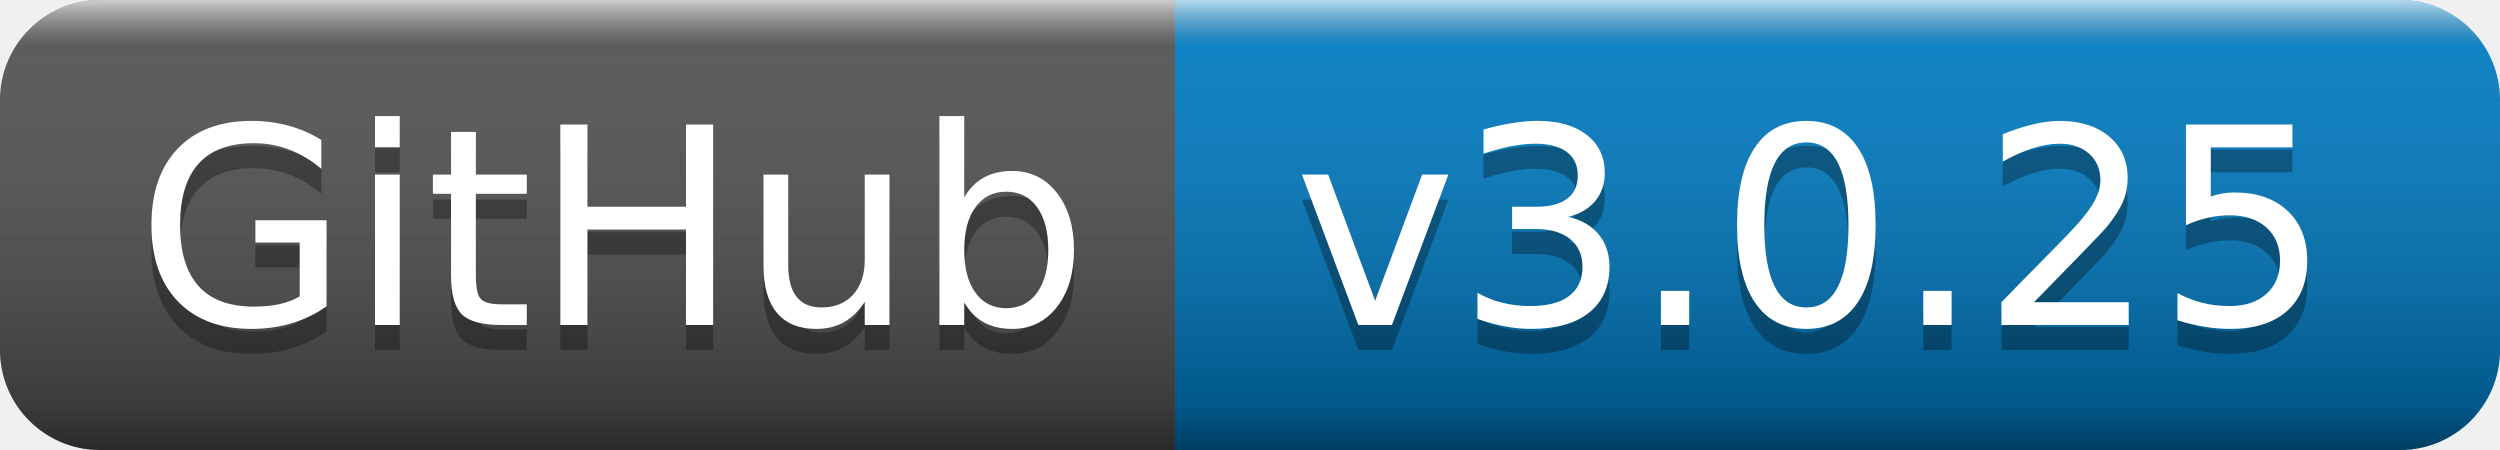
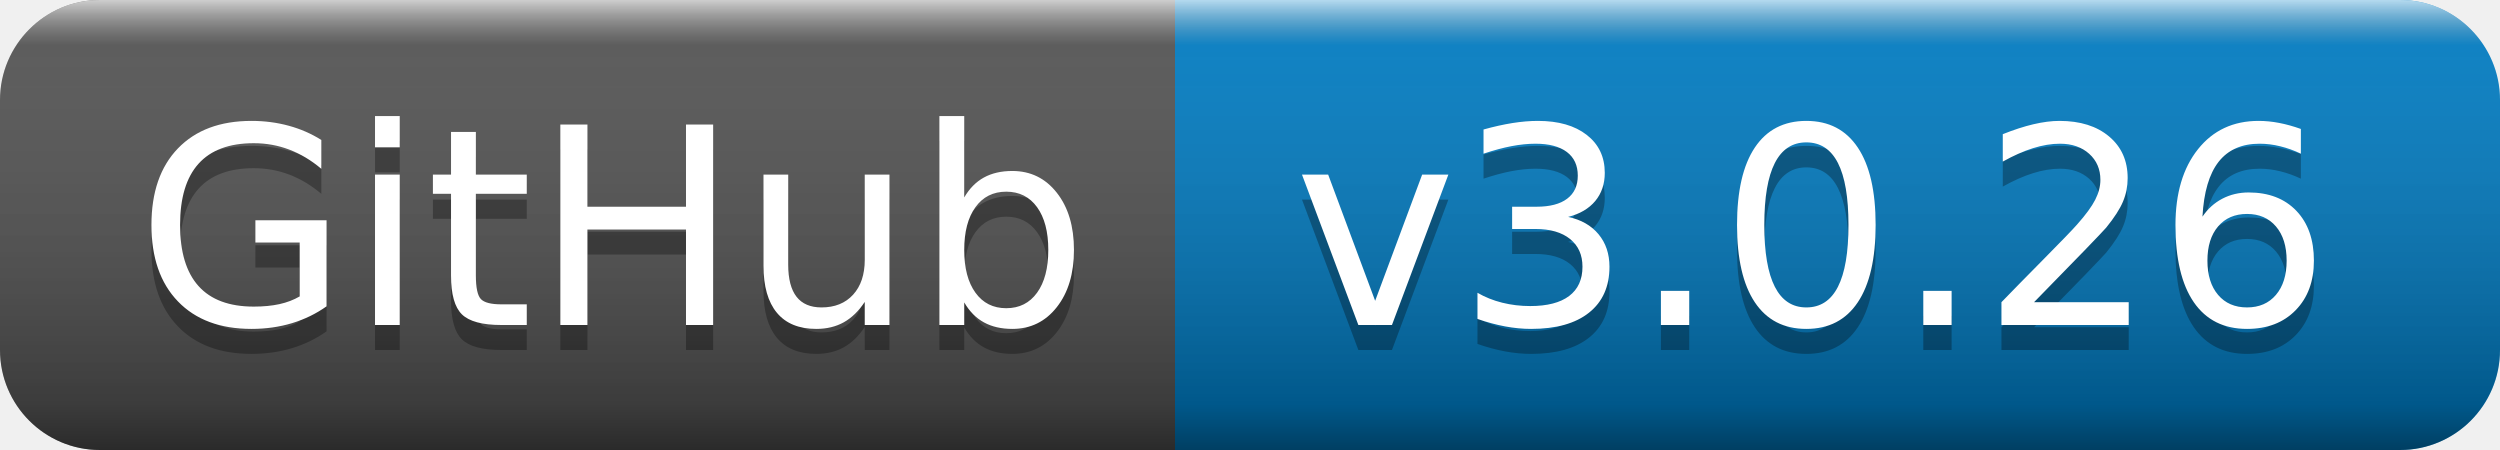
- <svg xmlns="http://www.w3.org/2000/svg" width="100" height="18" role="img" aria-label="GitHub: v3.0.25">
+ <svg xmlns="http://www.w3.org/2000/svg" width="100" height="18" role="img" aria-label="GitHub: v3.0.26">
  <linearGradient id="s" x2="0" y2="100%">
    <stop offset="0" stop-color="#fff" stop-opacity=".7" />
    <stop offset=".1" stop-color="#aaa" stop-opacity=".1" />
    <stop offset=".9" stop-color="#000" stop-opacity=".3" />
    <stop offset="1" stop-color="#000" stop-opacity=".5" />
  </linearGradient>
  <clipPath id="r">
    <rect width="100" height="18" rx="4" fill="#fff" />
  </clipPath>
  <g clip-path="url(#r)">
    <rect width="47" height="18" fill="#555" />
    <rect x="47" width="53" height="18" fill="#007ec6" />
    <rect width="100" height="18" fill="url(#s)" />
  </g>
  <g fill="#fff" text-anchor="middle" font-family="Verdana,Geneva,DejaVu Sans,sans-serif" text-rendering="geometricPrecision" font-size="110">
    <text aria-hidden="true" x="245" y="140" fill="#010101" fill-opacity=".3" transform="scale(.1)" textLength="370">GitHub</text>
    <text x="245" y="130" transform="scale(.1)" fill="#fff" textLength="370">GitHub</text>
-     <text aria-hidden="true" x="725" y="140" fill="#010101" fill-opacity=".3" transform="scale(.1)" textLength="430">v3.0.25</text>
-     <text x="725" y="130" transform="scale(.1)" fill="#fff" textLength="430">v3.0.25</text>
+     <text aria-hidden="true" x="725" y="140" fill="#010101" fill-opacity=".3" transform="scale(.1)" textLength="430">v3.0.26</text>
+     <text x="725" y="130" transform="scale(.1)" fill="#fff" textLength="430">v3.0.26</text>
  </g>
</svg>
